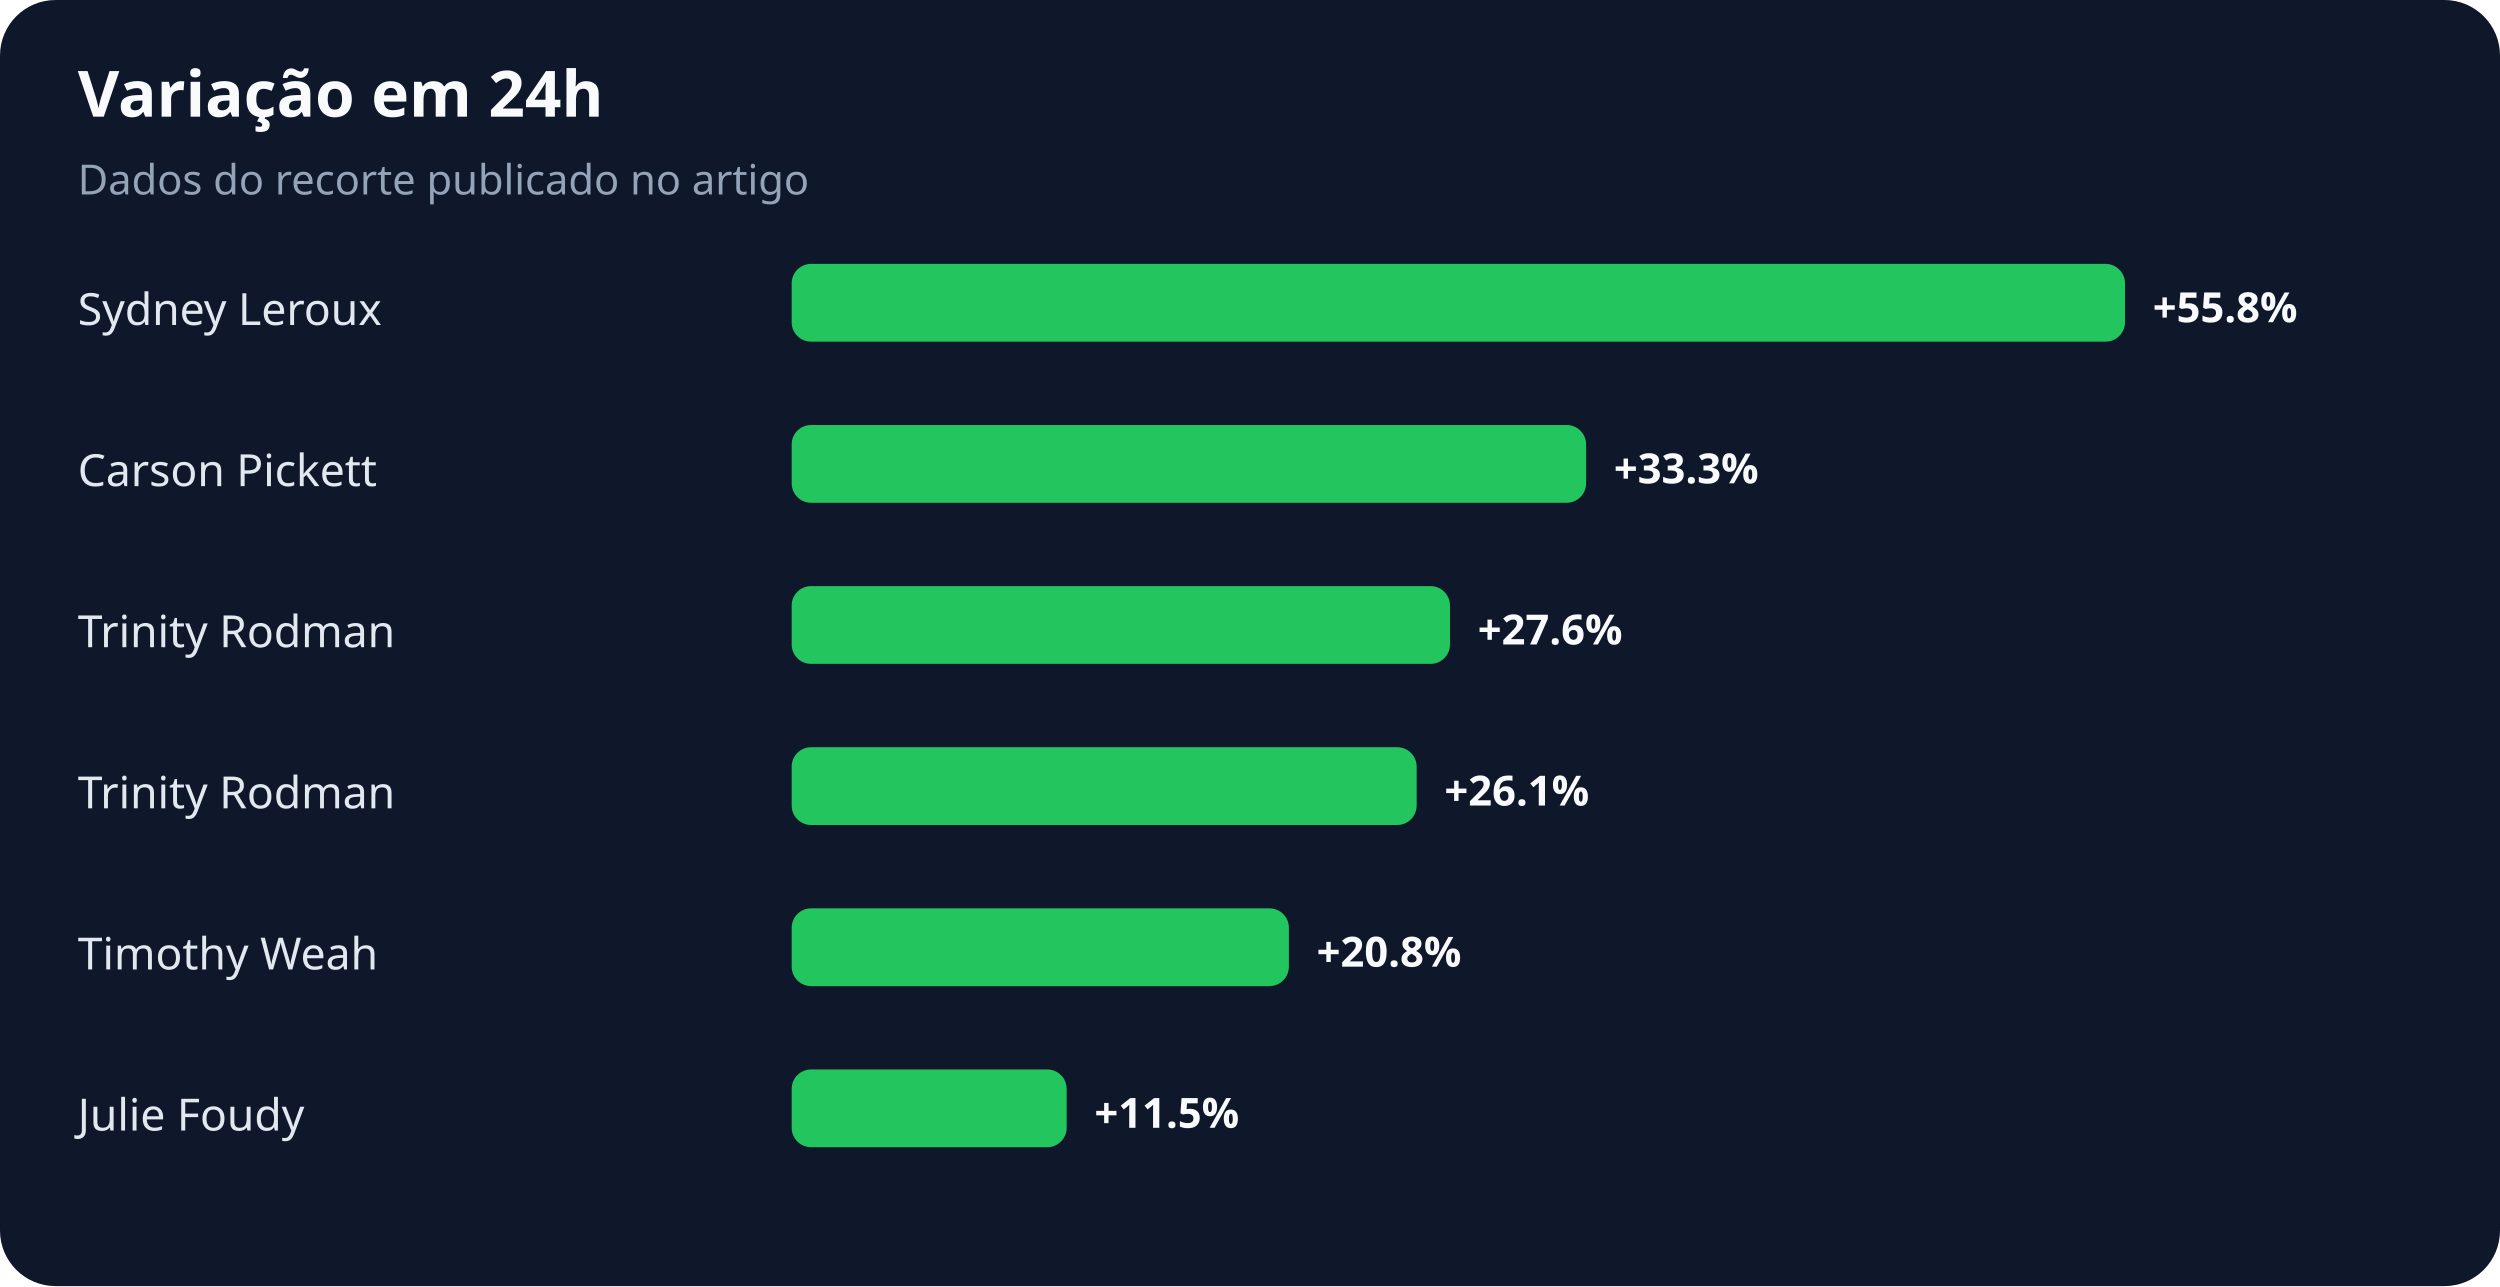
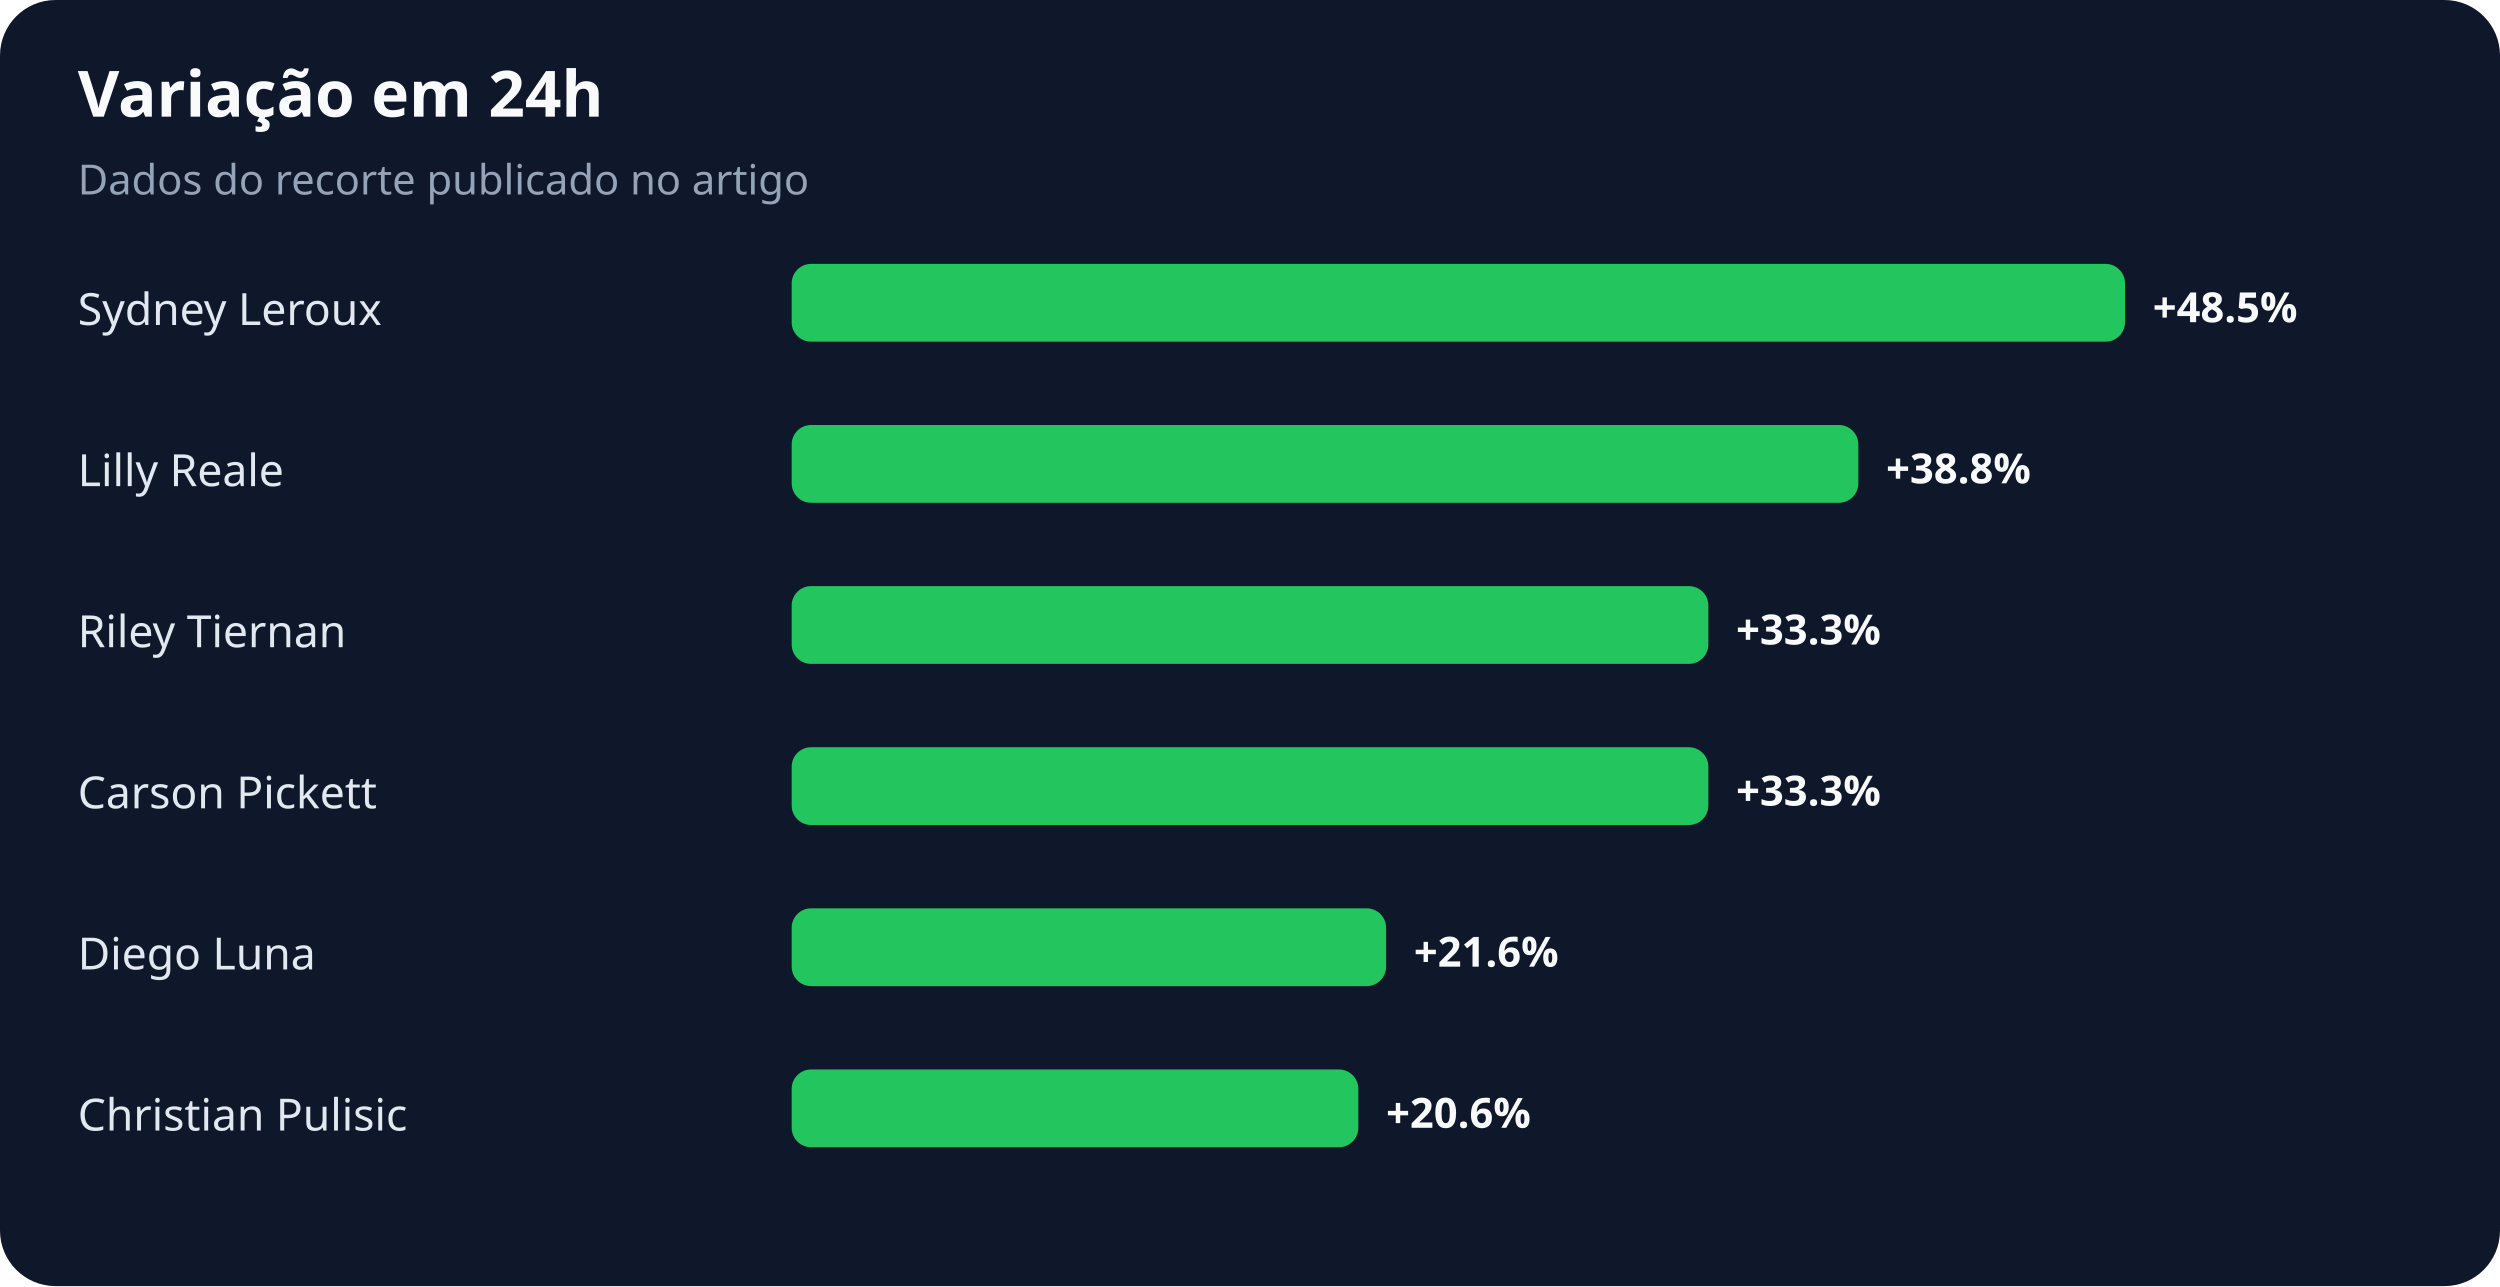
<svg xmlns="http://www.w3.org/2000/svg" width="900" height="463" viewBox="0 0 900 463" role="img" aria-labelledby="title desc">
  <rect width="100%" height="100%" rx="20" fill="#0f172a" />
  <text x="28" y="42" fill="#f8fafc" font-family="system-ui,sans-serif" font-size="23" font-weight="700">Variação em 24h</text>
  <text x="28" y="70" fill="#94a3b8" font-family="system-ui,sans-serif" font-size="15">Dados do recorte publicado no artigo</text>
  <text x="28" y="117" fill="#e2e8f0" font-family="system-ui,sans-serif" font-size="16">Sydney Leroux</text>
  <rect x="285" y="95" width="480" height="28" rx="7" fill="#22c55e" />
-   <text x="775" y="116" fill="#f8fafc" font-family="system-ui,sans-serif" font-size="15" font-weight="700">+55.8%</text>
-   <text x="28" y="175" fill="#e2e8f0" font-family="system-ui,sans-serif" font-size="16">Carson Pickett</text>
-   <rect x="285" y="153" width="286" height="28" rx="7" fill="#22c55e" />
-   <text x="581" y="174" fill="#f8fafc" font-family="system-ui,sans-serif" font-size="15" font-weight="700">+33.3%</text>
-   <text x="28" y="233" fill="#e2e8f0" font-family="system-ui,sans-serif" font-size="16">Trinity Rodman</text>
-   <rect x="285" y="211" width="237" height="28" rx="7" fill="#22c55e" />
-   <text x="532" y="232" fill="#f8fafc" font-family="system-ui,sans-serif" font-size="15" font-weight="700">+27.6%</text>
-   <text x="28" y="291" fill="#e2e8f0" font-family="system-ui,sans-serif" font-size="16">Trinity Rodman</text>
-   <rect x="285" y="269" width="225" height="28" rx="7" fill="#22c55e" />
-   <text x="520" y="290" fill="#f8fafc" font-family="system-ui,sans-serif" font-size="15" font-weight="700">+26.1%</text>
-   <text x="28" y="349" fill="#e2e8f0" font-family="system-ui,sans-serif" font-size="16">Timothy Weah</text>
-   <rect x="285" y="327" width="179" height="28" rx="7" fill="#22c55e" />
-   <text x="474" y="348" fill="#f8fafc" font-family="system-ui,sans-serif" font-size="15" font-weight="700">+20.8%</text>
-   <text x="28" y="407" fill="#e2e8f0" font-family="system-ui,sans-serif" font-size="16">Julie Foudy</text>
-   <rect x="285" y="385" width="99" height="28" rx="7" fill="#22c55e" />
-   <text x="394" y="406" fill="#f8fafc" font-family="system-ui,sans-serif" font-size="15" font-weight="700">+11.5%</text>
+   <text x="775" y="116" fill="#f8fafc" font-family="system-ui,sans-serif" font-size="15" font-weight="700">+48.5%</text>
+   <text x="28" y="175" fill="#e2e8f0" font-family="system-ui,sans-serif" font-size="16">Lilly Reale</text>
+   <rect x="285" y="153" width="384" height="28" rx="7" fill="#22c55e" />
+   <text x="679" y="174" fill="#f8fafc" font-family="system-ui,sans-serif" font-size="15" font-weight="700">+38.8%</text>
+   <text x="28" y="233" fill="#e2e8f0" font-family="system-ui,sans-serif" font-size="16">Riley Tiernan</text>
+   <rect x="285" y="211" width="330" height="28" rx="7" fill="#22c55e" />
+   <text x="625" y="232" fill="#f8fafc" font-family="system-ui,sans-serif" font-size="15" font-weight="700">+33.3%</text>
+   <text x="28" y="291" fill="#e2e8f0" font-family="system-ui,sans-serif" font-size="16">Carson Pickett</text>
+   <rect x="285" y="269" width="330" height="28" rx="7" fill="#22c55e" />
+   <text x="625" y="290" fill="#f8fafc" font-family="system-ui,sans-serif" font-size="15" font-weight="700">+33.3%</text>
+   <text x="28" y="349" fill="#e2e8f0" font-family="system-ui,sans-serif" font-size="16">Diego Luna</text>
+   <rect x="285" y="327" width="214" height="28" rx="7" fill="#22c55e" />
+   <text x="509" y="348" fill="#f8fafc" font-family="system-ui,sans-serif" font-size="15" font-weight="700">+21.6%</text>
+   <text x="28" y="407" fill="#e2e8f0" font-family="system-ui,sans-serif" font-size="16">Christian Pulisic</text>
+   <rect x="285" y="385" width="204" height="28" rx="7" fill="#22c55e" />
+   <text x="499" y="406" fill="#f8fafc" font-family="system-ui,sans-serif" font-size="15" font-weight="700">+20.6%</text>
</svg>
